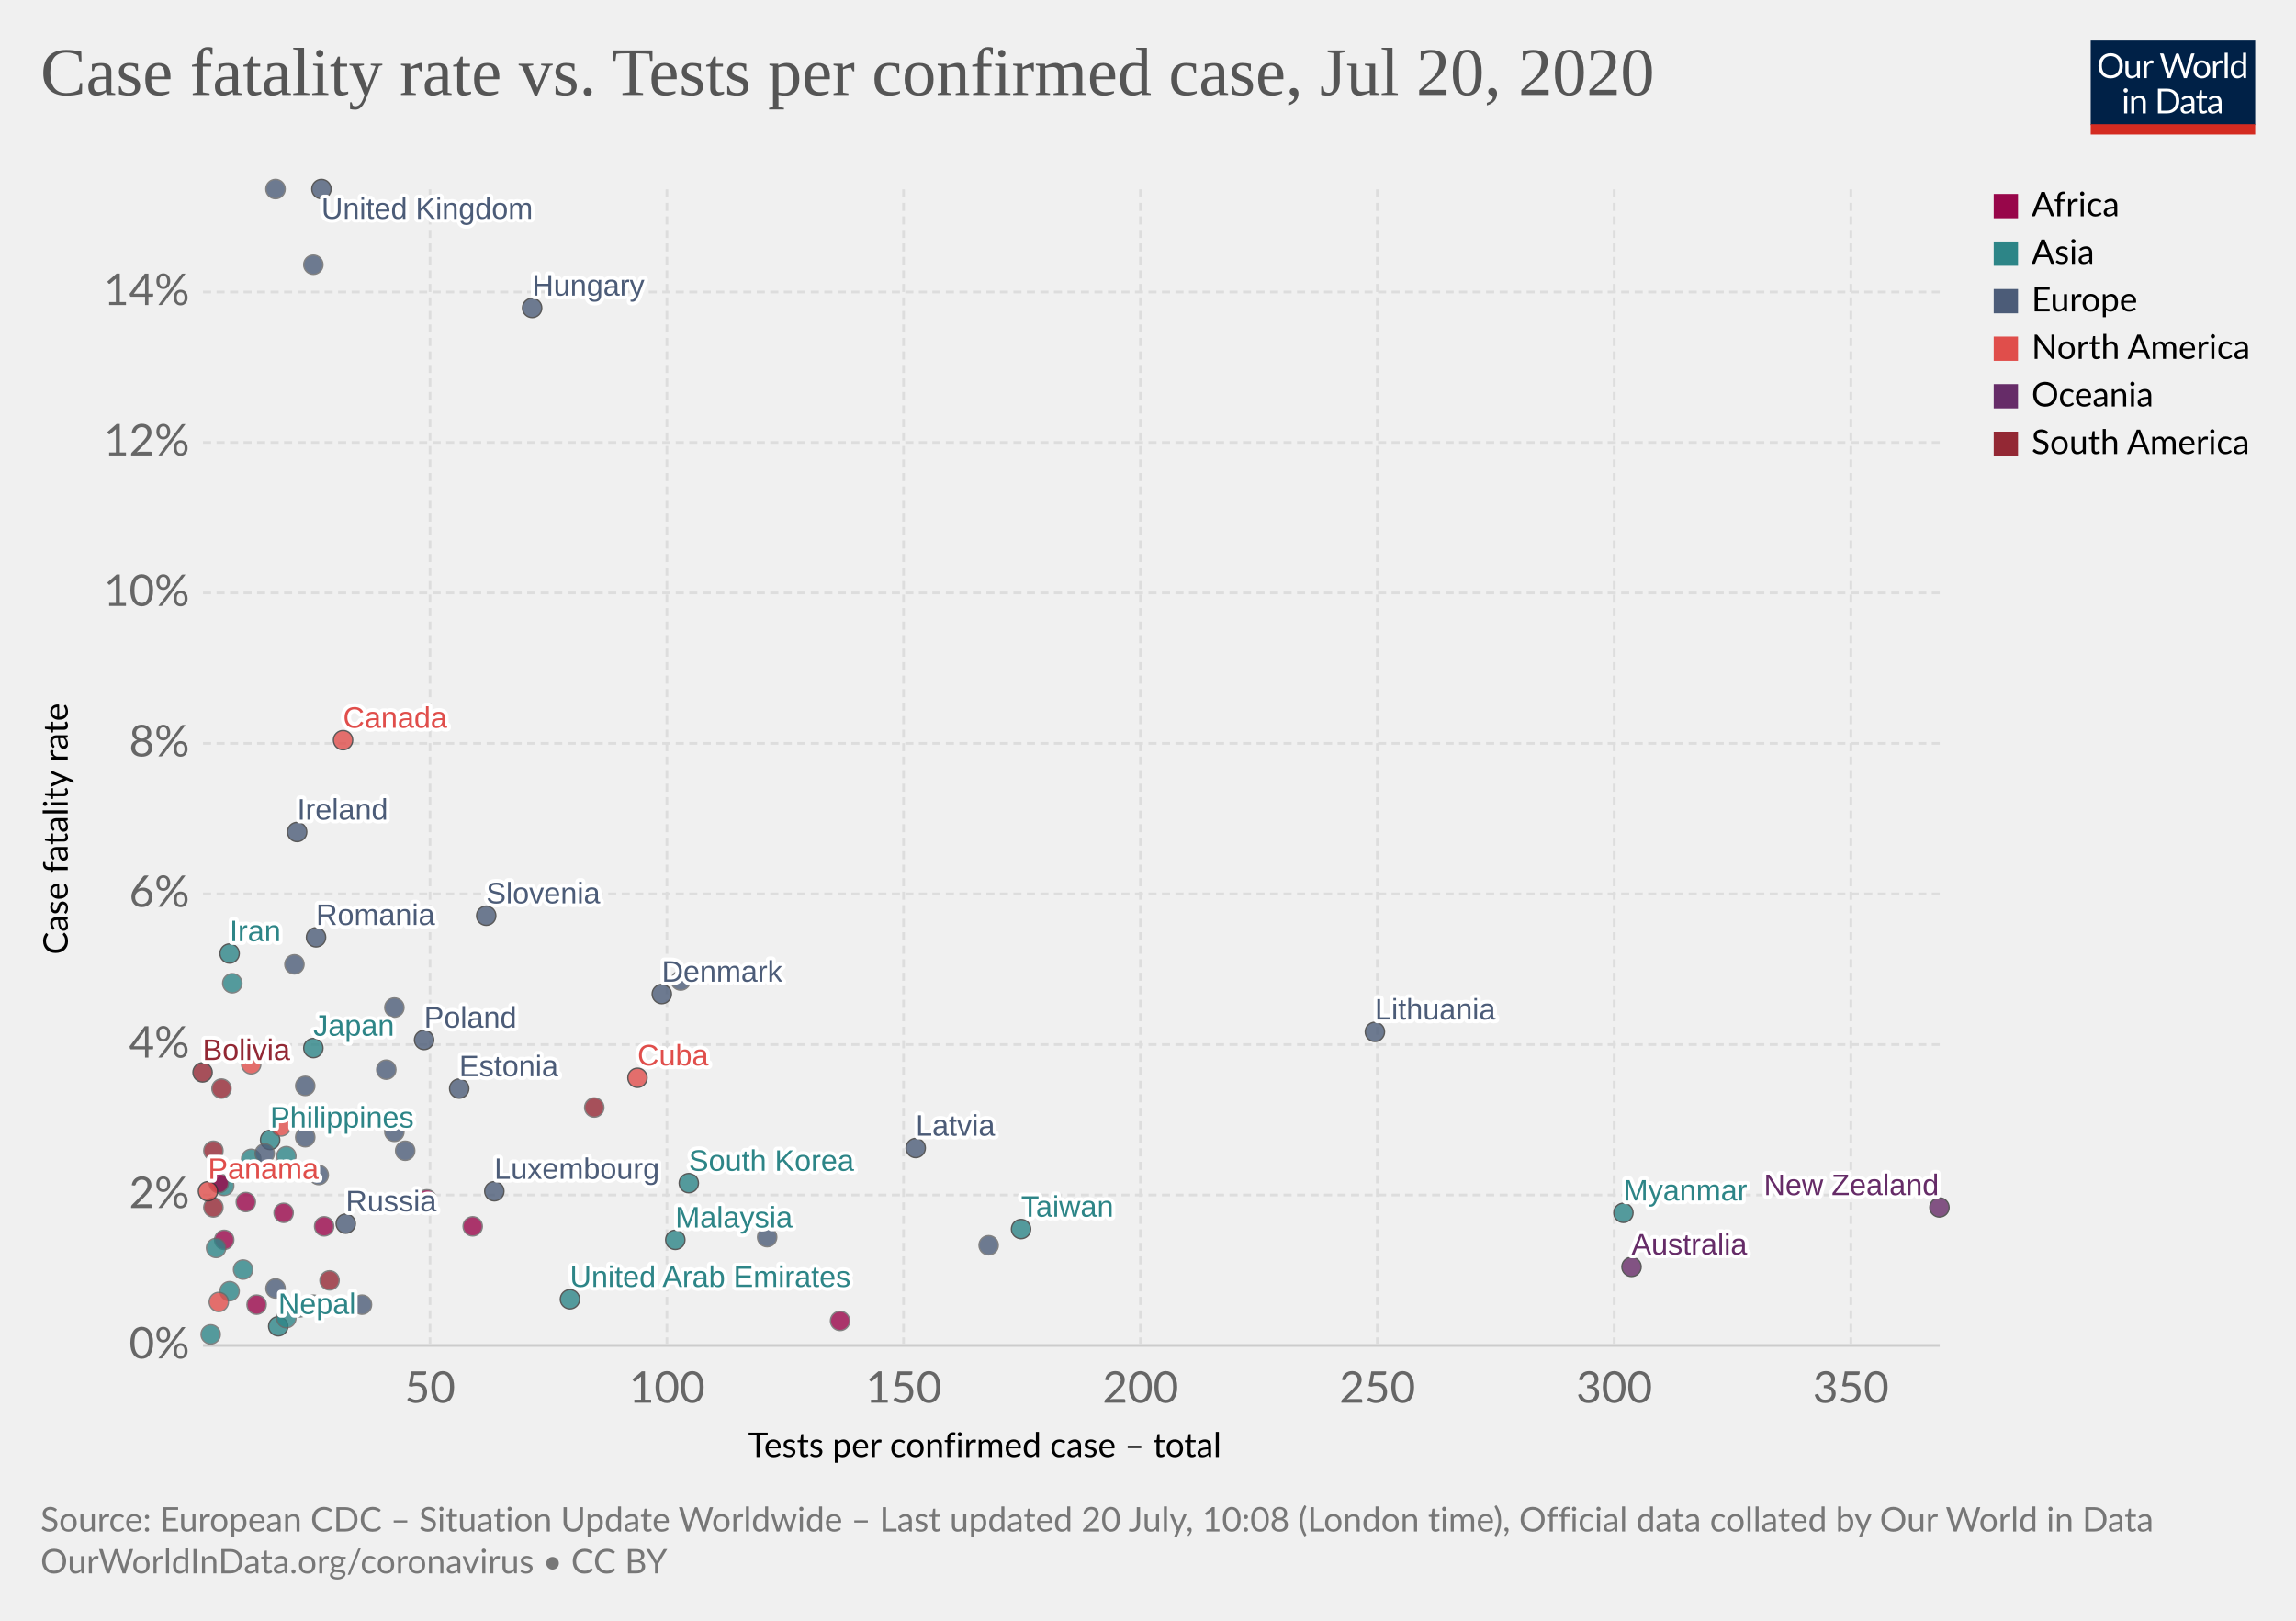
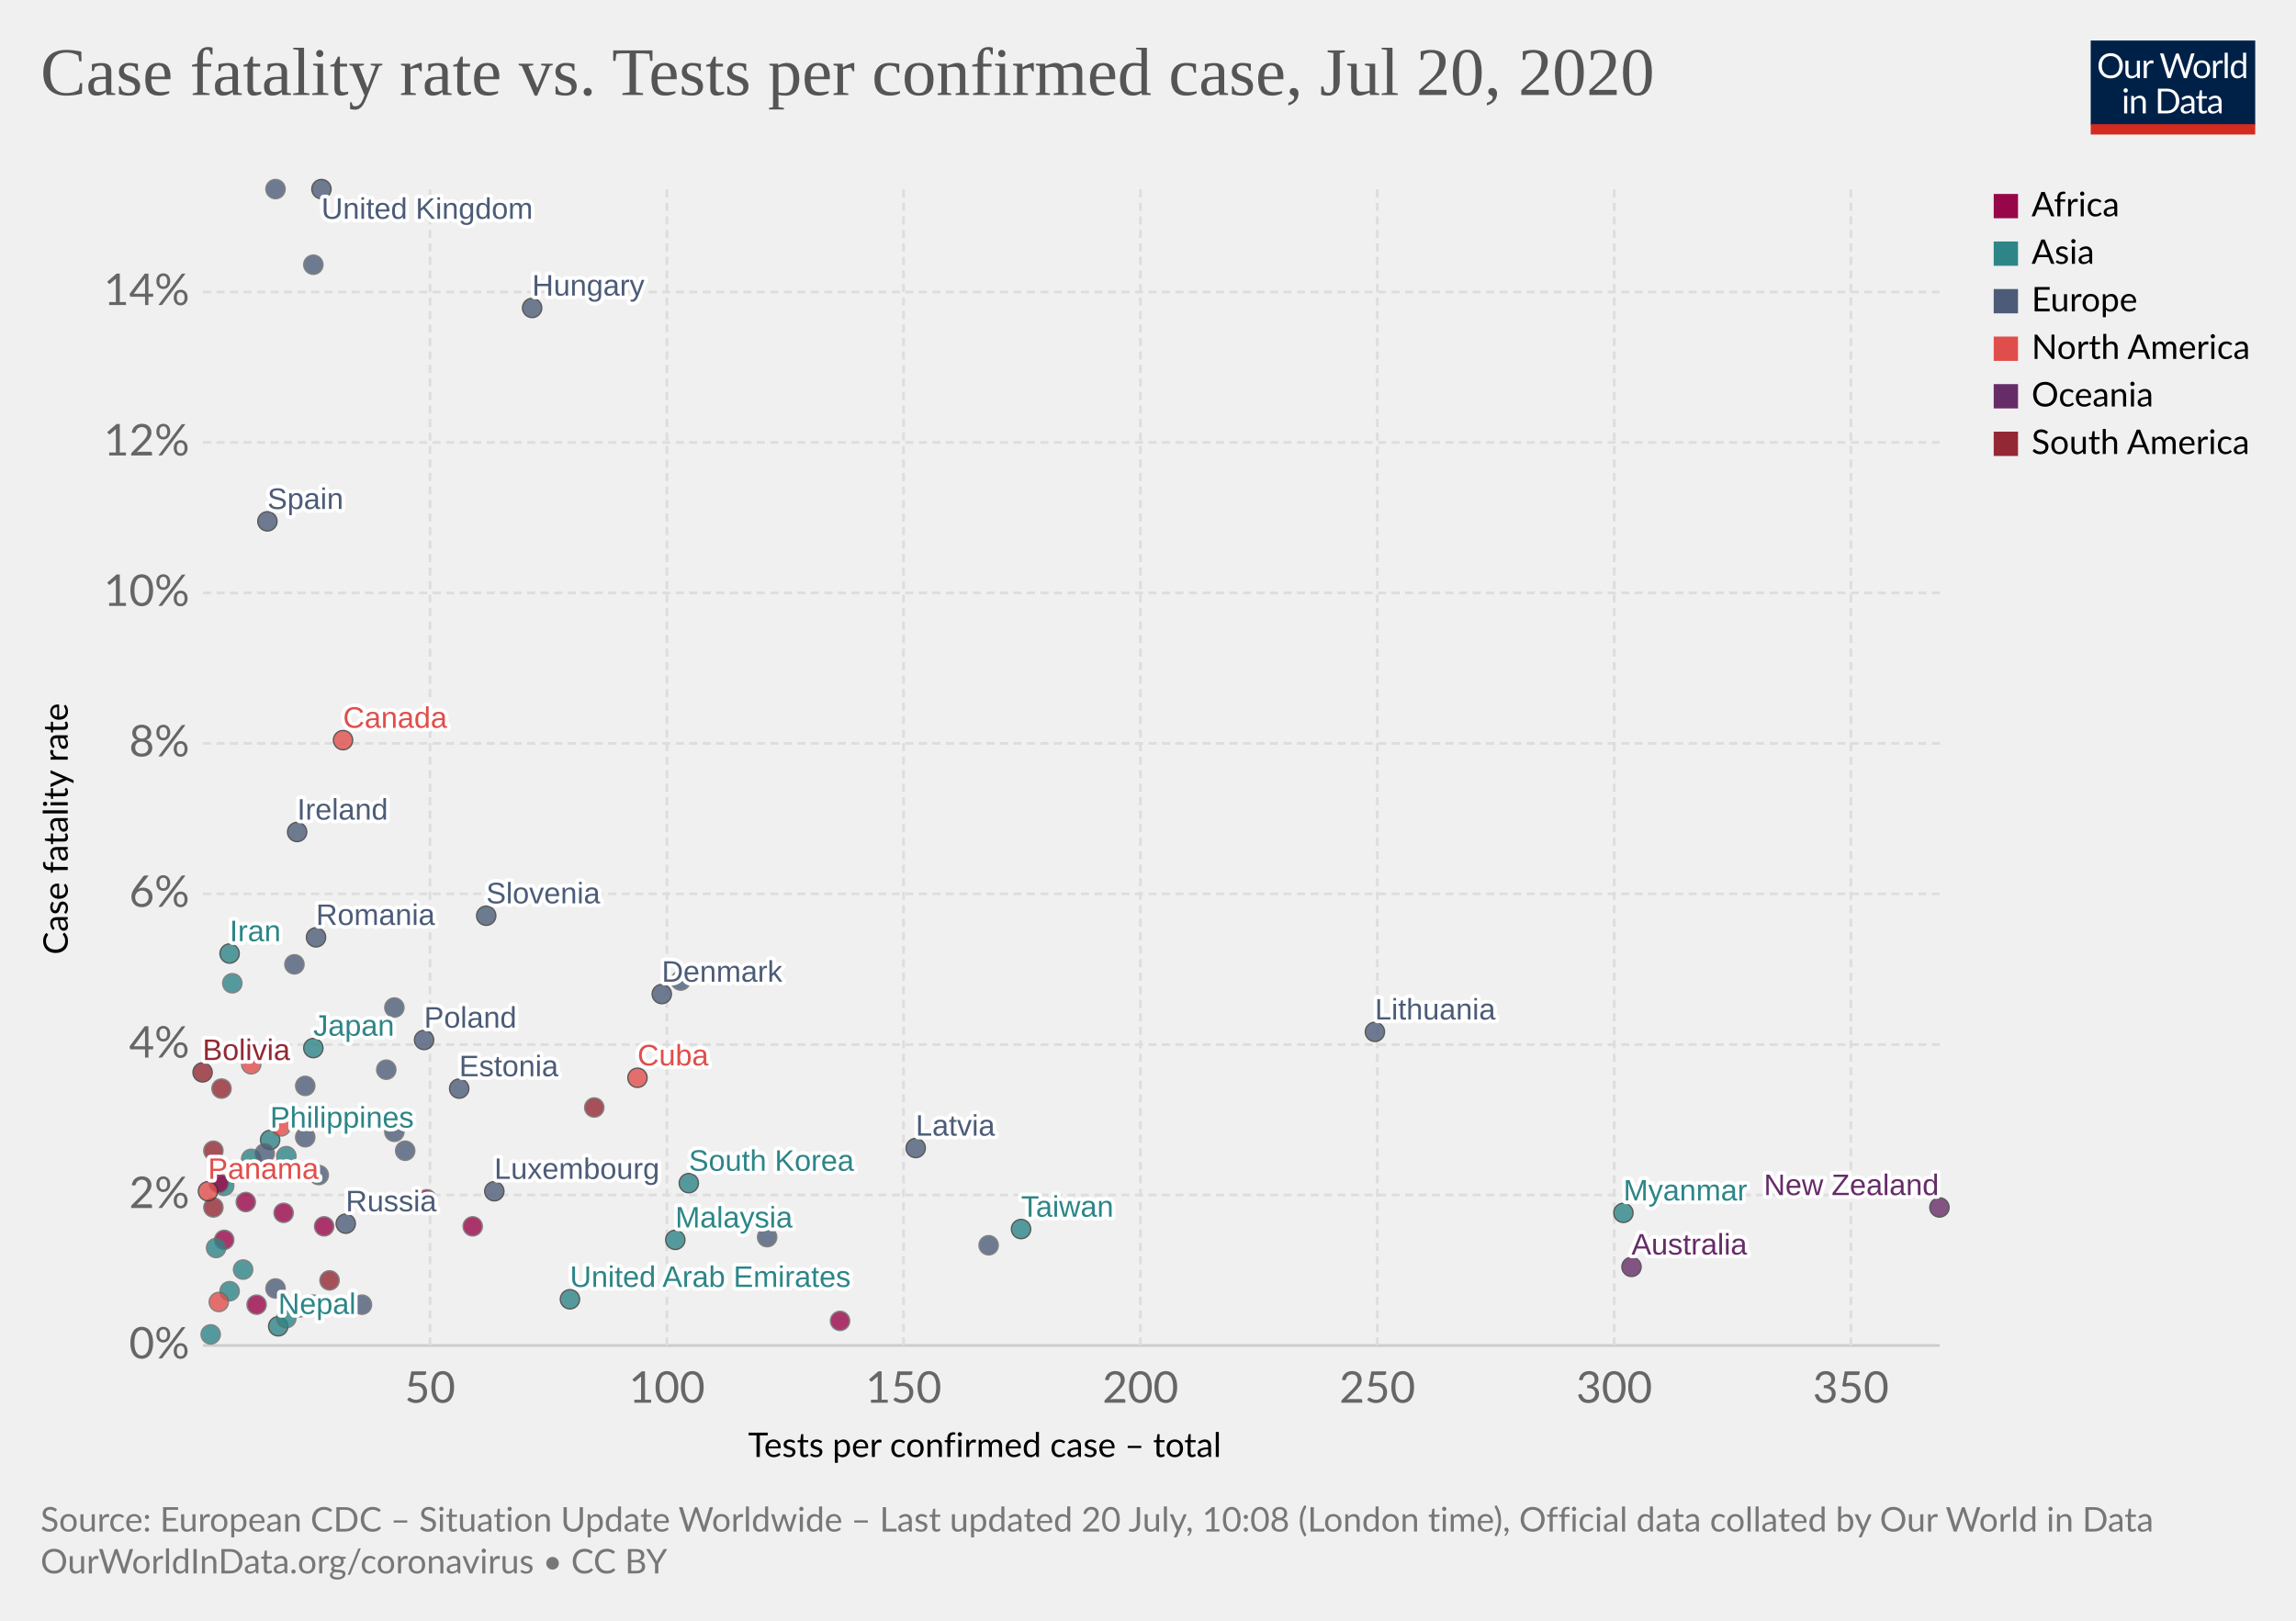
<svg xmlns="http://www.w3.org/2000/svg" version="1.1" style="background-color:#fff;-webkit-font-smoothing:antialiased" width="850" height="600" viewBox="0 0 850 600" font-family="Lato,'Helvetica Neue',Helvetica,Arial,sans-serif" font-size="18" text-rendering="optimizeLegibility">
  <g class="HeaderView">
    <g transform="matrix(.29 0 0 .29 774 15)">
      <svg width="210" height="120" viewBox="0 0 210 120" fill="none">
        <g clip-path="url(#clip0)">
          <path d="M0 0h210v107.89H0V0z" fill="#002147" />
          <path d="M40.98 32.25c0 2.36-.38 4.53-1.12 6.51a14.26 14.26 0 01-8.1 8.4c-1.9.78-4.02 1.17-6.34 1.17a16.6 16.6 0 01-6.33-1.17 14.31 14.31 0 01-8.08-8.4 18.29 18.29 0 01-1.12-6.51c0-2.36.38-4.53 1.12-6.5a14.32 14.32 0 018.07-8.44c1.92-.8 4.03-1.19 6.34-1.19 2.32 0 4.43.4 6.34 1.19 1.92.8 3.56 1.9 4.93 3.34a14.87 14.87 0 013.17 5.1 18.1 18.1 0 011.12 6.5zm-4.38 0c0-1.94-.26-3.68-.8-5.22a10.91 10.91 0 00-2.24-3.89 9.68 9.68 0 00-3.52-2.46 11.95 11.95 0 00-4.62-.86c-1.68 0-3.21.28-4.6.86a9.88 9.88 0 00-3.54 2.46 10.91 10.91 0 00-2.24 3.9c-.53 1.53-.8 3.27-.8 5.2 0 1.94.27 3.68.8 5.22a11.17 11.17 0 002.24 3.9 10.01 10.01 0 003.55 2.44c1.38.56 2.9.83 4.6.83 1.7 0 3.24-.27 4.61-.83a9.8 9.8 0 003.52-2.44 11.17 11.17 0 002.25-3.9c.53-1.54.8-3.28.8-5.21zm26.22-6.54V48H60.5c-.56 0-.9-.27-1.05-.81l-.31-2.4a12.45 12.45 0 01-3.26 2.6c-1.2.64-2.58.96-4.13.96-1.22 0-2.3-.2-3.24-.6a6.52 6.52 0 01-2.33-1.7 7.37 7.37 0 01-1.43-2.67c-.3-1.04-.46-2.2-.46-3.45V25.7h3.91v14.22c0 1.68.38 2.99 1.15 3.91.77.93 1.96 1.39 3.54 1.39 1.16 0 2.24-.27 3.23-.82a10.42 10.42 0 002.8-2.28V25.7h3.91zm8.61 4.47a9.94 9.94 0 012.6-3.56 5.64 5.64 0 013.76-1.3c.47 0 .92.05 1.34.15.44.1.83.27 1.17.49l-.3 2.92c-.09.37-.3.55-.66.55-.2 0-.5-.04-.9-.13a6.21 6.21 0 00-3.24.18c-.54.2-1.03.5-1.47.92-.42.4-.81.9-1.17 1.5-.33.58-.64 1.26-.92 2.02V48H67.7V25.71h2.25c.42 0 .72.08.88.25.16.16.27.44.33.83l.26 3.39zm61.16-13.7L122.75 48h-3.82l-7.99-24.05a21.95 21.95 0 01-.42-1.58 38.36 38.36 0 01-.44 1.58L102.05 48h-3.83L88.4 16.47h3.54c.38 0 .7.1.95.29.26.2.43.43.5.73l6.52 21.9c.1.4.2.83.28 1.28.1.46.2.94.29 1.46l.3-1.46c.12-.47.25-.9.38-1.27l7.41-21.91c.1-.25.26-.48.51-.69.27-.22.58-.33.95-.33h1.23c.38 0 .69.1.92.29.24.2.41.43.53.73l7.4 21.9a28.4 28.4 0 01.68 2.62 29.52 29.52 0 01.52-2.61l6.54-21.91c.07-.27.23-.5.48-.7.27-.21.58-.32.95-.32h3.32zm9.35 8.88c1.63 0 3.1.27 4.4.82a9.43 9.43 0 015.46 5.94c.5 1.4.74 2.98.74 4.73 0 1.76-.25 3.34-.74 4.75a9.43 9.43 0 01-5.46 5.92c-1.3.52-2.77.79-4.4.79-1.64 0-3.12-.27-4.44-.8a9.42 9.42 0 01-3.35-2.3c-.92-1-1.63-2.2-2.13-3.61-.49-1.41-.73-3-.73-4.75s.24-3.33.73-4.73c.5-1.43 1.2-2.64 2.13-3.63a9.4 9.4 0 013.35-2.31c1.32-.55 2.8-.82 4.44-.82zm0 19.89c2.2 0 3.84-.73 4.93-2.2 1.08-1.48 1.63-3.54 1.63-6.18 0-2.66-.55-4.72-1.63-6.2-1.09-1.49-2.73-2.23-4.93-2.23-1.12 0-2.09.2-2.93.57a5.7 5.7 0 00-2.06 1.65 7.5 7.5 0 00-1.24 2.67c-.26 1.04-.4 2.22-.4 3.54 0 2.64.55 4.7 1.64 6.18 1.1 1.47 2.76 2.2 4.99 2.2zm17.97-15.07a9.94 9.94 0 012.6-3.56 5.64 5.64 0 013.76-1.3c.47 0 .91.05 1.34.15.44.1.83.27 1.16.49l-.28 2.92c-.09.37-.31.55-.66.55-.2 0-.5-.04-.9-.13a6.2 6.2 0 00-3.24.18c-.54.2-1.03.5-1.47.92-.43.4-.82.9-1.17 1.5a13.1 13.1 0 00-.92 2.02V48h-3.94V25.71h2.24c.43 0 .72.08.88.25.17.16.28.44.33.83l.27 3.39zm15.04-14.59V48h-3.92V15.6h3.92zm19.55 15.43a6.22 6.22 0 00-2.38-2.05 6.7 6.7 0 00-2.86-.6c-2.07 0-3.66.75-4.77 2.23-1.12 1.48-1.68 3.6-1.68 6.33 0 1.46.13 2.7.38 3.74a7.29 7.29 0 001.1 2.56 4.35 4.35 0 001.78 1.45c.7.3 1.5.46 2.4.46 1.29 0 2.41-.3 3.36-.88a9.6 9.6 0 002.67-2.49V31.02zm3.91-15.43V48h-2.33c-.56 0-.9-.27-1.06-.81l-.35-2.71a12.13 12.13 0 01-3.25 2.77 8.28 8.28 0 01-4.23 1.06 7.31 7.31 0 01-6.14-2.9c-.73-.96-1.3-2.15-1.69-3.57a18.35 18.35 0 01.07-9.48 11.29 11.29 0 011.89-3.7 8.7 8.7 0 017.06-3.34 7.96 7.96 0 016.12 2.62V15.59h3.91zM46.61 70.71V93H42.7V70.71h3.91zm.84-7c0 .39-.08.75-.24 1.09a2.81 2.81 0 01-1.52 1.47 2.67 2.67 0 01-2.16 0 2.9 2.9 0 01-1.45-1.47 2.67 2.67 0 010-2.16c.15-.35.35-.65.6-.9.25-.27.53-.47.85-.62a2.67 2.67 0 012.16 0c.35.15.65.35.9.62.27.25.47.55.62.9.16.34.24.7.24 1.08zm7.97 10.24c.49-.54 1-1.04 1.54-1.48a9.85 9.85 0 013.66-1.84 8.96 8.96 0 015.43.35c.94.4 1.72.97 2.33 1.71a7.36 7.36 0 011.43 2.67c.32 1.04.49 2.19.49 3.45V93h-3.94V78.81c0-1.69-.4-3-1.17-3.92-.76-.93-1.93-1.4-3.5-1.4a6.6 6.6 0 00-3.25.83c-1 .56-1.92 1.31-2.77 2.27V93h-3.94V70.71h2.35c.56 0 .9.28 1.04.82l.3 2.42zm57.7 3.3c0 2.36-.37 4.5-1.11 6.44a14.3 14.3 0 01-3.17 4.98 14.1 14.1 0 01-4.93 3.2c-1.9.76-4.02 1.13-6.33 1.13H85.8V61.47h11.77c2.31 0 4.42.39 6.33 1.15a13.8 13.8 0 018.1 8.18 17.75 17.75 0 011.12 6.45zm-4.37 0c0-1.94-.26-3.67-.8-5.2a10.94 10.94 0 00-2.23-3.87 9.57 9.57 0 00-3.53-2.42 12.23 12.23 0 00-4.61-.83h-7.5v24.62h7.5c1.7 0 3.24-.28 4.61-.84a9.7 9.7 0 003.53-2.4 10.94 10.94 0 002.24-3.87c.53-1.53.8-3.26.8-5.2zm19.8 5.72c-1.8.06-3.34.2-4.62.44-1.26.22-2.3.51-3.1.88-.8.36-1.37.8-1.74 1.3-.35.5-.53 1.05-.53 1.67 0 .58.1 1.1.3 1.52a3 3 0 00.76 1.05c.34.27.73.46 1.17.6.45.11.94.17 1.45.17a7.28 7.28 0 003.5-.81 11.95 11.95 0 002.82-2.2v-4.62zm-12.65-9.11a12.73 12.73 0 013.98-2.66c1.43-.59 3-.88 4.73-.88 1.25 0 2.36.2 3.33.61a6.81 6.81 0 013.94 4.38c.33 1.04.5 2.19.5 3.43V93h-1.74a1.8 1.8 0 01-.88-.18c-.2-.13-.36-.38-.48-.74l-.44-2.12c-.59.55-1.16 1.03-1.72 1.46a9.48 9.48 0 01-3.74 1.7c-.69.15-1.46.23-2.3.23-.87 0-1.69-.12-2.45-.35a5.34 5.34 0 01-3.34-2.93 6.64 6.64 0 01-.49-2.64c0-.88.25-1.72.73-2.53a6.33 6.33 0 012.35-2.17c1.09-.63 2.5-1.15 4.25-1.54 1.75-.41 3.89-.65 6.42-.7v-1.75c0-1.73-.37-3.03-1.12-3.91-.75-.9-1.84-1.34-3.28-1.34-.97 0-1.78.12-2.44.37-.64.23-1.2.5-1.7.81l-1.23.82c-.33.23-.67.35-1 .35-.27 0-.5-.07-.69-.2a2.1 2.1 0 01-.48-.53l-.7-1.25zm27.67 19.5c-1.76 0-3.12-.5-4.07-1.48-.94-.98-1.41-2.4-1.41-4.25V74h-2.68a.9.9 0 01-.6-.2c-.16-.14-.24-.36-.24-.66v-1.56l3.65-.46.9-6.89a.9.9 0 01.29-.52.88.88 0 01.62-.22H142v7.67h6.44V74H142v13.38c0 .94.22 1.63.68 2.09.45.45 1.04.68 1.76.68a3.21 3.21 0 001.85-.53l.55-.35c.16-.12.3-.18.41-.18.2 0 .4.13.55.38l1.15 1.87a7.45 7.45 0 01-2.44 1.5c-.96.35-1.94.52-2.95.52zm19.68-10.4c-1.8.07-3.34.21-4.62.45-1.26.22-2.3.51-3.1.88-.8.36-1.37.8-1.74 1.3-.35.5-.53 1.05-.53 1.67 0 .58.1 1.1.3 1.52.18.42.44.77.76 1.05.34.27.73.46 1.17.6.45.11.94.17 1.45.17a7.3 7.3 0 003.5-.81 12.04 12.04 0 002.82-2.2v-4.62zm-12.65-9.1a12.72 12.72 0 013.99-2.66c1.42-.59 3-.88 4.72-.88 1.25 0 2.36.2 3.33.61a6.81 6.81 0 013.94 4.38c.33 1.04.5 2.19.5 3.43V93h-1.74a1.8 1.8 0 01-.88-.18c-.2-.13-.36-.38-.48-.74l-.44-2.12c-.59.55-1.16 1.03-1.72 1.46a9.48 9.48 0 01-3.74 1.7c-.69.15-1.46.23-2.3.23-.87 0-1.69-.12-2.45-.35a5.33 5.33 0 01-3.34-2.93 6.62 6.62 0 01-.49-2.64c0-.88.25-1.72.73-2.53a6.33 6.33 0 012.35-2.17c1.09-.63 2.5-1.15 4.25-1.54a31.2 31.2 0 016.42-.7v-1.75c0-1.73-.37-3.03-1.12-3.91-.75-.9-1.84-1.34-3.28-1.34-.97 0-1.78.12-2.44.37-.64.23-1.2.5-1.7.81-.46.3-.87.57-1.22.82-.34.23-.68.35-1.02.35-.26 0-.49-.07-.68-.2a1.88 1.88 0 01-.48-.53l-.7-1.25z" fill="#fff" />
          <path fill="#D42B21" d="M0 106.79h210V120H0z" />
        </g>
        <defs>
          <clipPath id="clip0">
            <path fill="#fff" d="M0 0h210v120H0z" />
          </clipPath>
        </defs>
      </svg>
    </g>
    <a href="https://ourworldindata.org/grapher/case-fatality-rate-vs-tests-per-confirmed-case" target="_blank" font-family="&quot;Playfair Display&quot;,Georgia,&quot;Times New Roman&quot;,serif">
      <text font-size="25.2" x="15" y="35.2" fill="#555">
        <tspan x="15" y="35.16">Case fatality rate vs. Tests per confirmed case, Jul 20, 2020</tspan>
      </text>
    </a>
  </g>
  <g class="ScatterPlot">
    <g class="AxisBoxView">
      <g class="HorizontalAxis">
        <text font-size="12.6" x="277" y="539.4">
          <tspan x="276.96" y="539.38">Tests per confirmed case – total</tspan>
        </text>
        <text x="159.2" y="519.3" fill="#666" text-anchor="middle" font-size="16.2">50</text>
        <text x="246.9" y="519.3" fill="#666" text-anchor="middle" font-size="16.2">100</text>
        <text x="334.5" y="519.3" fill="#666" text-anchor="middle" font-size="16.2">150</text>
        <text x="422.2" y="519.3" fill="#666" text-anchor="middle" font-size="16.2">200</text>
        <text x="509.9" y="519.3" fill="#666" text-anchor="middle" font-size="16.2">250</text>
        <text x="597.6" y="519.3" fill="#666" text-anchor="middle" font-size="16.2">300</text>
        <text x="685.2" y="519.3" fill="#666" text-anchor="middle" font-size="16.2">350</text>
      </g>
      <g class="VerticalAxis">
        <text font-size="12.6" x="-353.4" y="25.1" transform="rotate(-90)">
          <tspan x="-353.39" y="25.08">Case fatality rate</tspan>
        </text>
        <text x="70.16" y="498.1" fill="#666" dominant-baseline="middle" text-anchor="end" font-size="16.2">0%</text>
        <text x="70.16" y="442.4" fill="#666" dominant-baseline="middle" text-anchor="end" font-size="16.2">2%</text>
        <text x="70.16" y="386.7" fill="#666" dominant-baseline="middle" text-anchor="end" font-size="16.2">4%</text>
        <text x="70.16" y="330.9" fill="#666" dominant-baseline="middle" text-anchor="end" font-size="16.2">6%</text>
        <text x="70.16" y="275.2" fill="#666" dominant-baseline="middle" text-anchor="end" font-size="16.2">8%</text>
        <text x="70.16" y="219.5" fill="#666" dominant-baseline="middle" text-anchor="end" font-size="16.2">10%</text>
        <text x="70.16" y="163.8" fill="#666" dominant-baseline="middle" text-anchor="end" font-size="16.2">12%</text>
        <text x="70.16" y="108.1" fill="#666" dominant-baseline="middle" text-anchor="end" font-size="16.2">14%</text>
      </g>
      <g class="AxisGridLines horizontalLines">
        <path stroke="#ccc" d="M75.16 498.1h642.93" />
        <path stroke="#ddd" stroke-dasharray="3,2" d="M75.16 442.4h642.93M75.16 386.7h642.93M75.16 330.9h642.93M75.16 275.2h642.93M75.16 219.5h642.93M75.16 163.8h642.93M75.16 108.1h642.93" />
      </g>
      <g class="AxisGridLines verticalLines" stroke="#ddd" stroke-dasharray="3,2">
        <path d="M159.2 498.1V70M246.9 498.1V70M334.5 498.1V70M422.2 498.1V70M509.9 498.1V70M597.6 498.1V70M685.2 498.1V70" />
      </g>
    </g>
    <g class="PointsWithLabels clickable" clip-path="url(#a)" font-family="Arial, sans-serif">
      <path fill="rgba(255,255,255,0)" d="M75.16 70h642.93v428.1H75.16z" />
      <defs>
        <clipPath id="a">
          <path d="M65.16 60h662.93v448.1H65.16z" />
        </clipPath>
      </defs>
      <g class="key-Japan_0">
        <circle cx="116" cy="388" r="3.57" fill="#2D8587" opacity=".8" stroke="#333" stroke-width=".5" />
      </g>
      <g class="key-South-Korea_0">
        <circle cx="255" cy="438" r="3.57" fill="#2D8587" opacity=".8" stroke="#333" stroke-width=".5" />
      </g>
      <g class="key-Taiwan_0">
        <circle cx="378" cy="455" r="3.57" fill="#2D8587" opacity=".8" stroke="#333" stroke-width=".5" />
      </g>
      <g class="key-United-States_0">
        <circle cx="93" cy="394" r="3.57" fill="#E04E4B" opacity=".8" stroke="#666" stroke-width=".5" />
      </g>
      <g class="key-Australia_0">
        <circle cx="604" cy="469" r="3.57" fill="#662C68" opacity=".8" stroke="#333" stroke-width=".5" />
      </g>
      <g class="key-Malaysia_0">
        <circle cx="250" cy="459" r="3.57" fill="#2D8587" opacity=".8" stroke="#333" stroke-width=".5" />
      </g>
      <g class="key-Nepal_0">
        <circle cx="103" cy="491" r="3.57" fill="#2D8587" opacity=".8" stroke="#333" stroke-width=".5" />
      </g>
      <g class="key-Canada_0">
        <circle cx="127" cy="274" r="3.57" fill="#E04E4B" opacity=".8" stroke="#333" stroke-width=".5" />
      </g>
      <g class="key-United-Arab-Emirates_0">
        <circle cx="211" cy="481" r="3.57" fill="#2D8587" opacity=".8" stroke="#333" stroke-width=".5" />
      </g>
      <g class="key-Finland_0">
        <circle cx="146" cy="373" r="3.57" fill="#4C5C78" opacity=".8" stroke="#666" stroke-width=".5" />
      </g>
      <g class="key-Philippines_0">
        <circle cx="100" cy="422" r="3.57" fill="#2D8587" opacity=".8" stroke="#333" stroke-width=".5" />
      </g>
      <g class="key-India_0">
        <circle cx="93" cy="429" r="3.57" fill="#2D8587" opacity=".8" stroke="#666" stroke-width=".5" />
      </g>
      <g class="key-United-Kingdom_0">
        <circle cx="119" cy="70" r="3.57" fill="#4C5C78" opacity=".8" stroke="#333" stroke-width=".5" />
      </g>
      <g class="key-Italy_0">
        <circle cx="116" cy="98" r="3.57" fill="#4C5C78" opacity=".8" stroke="#666" stroke-width=".5" />
      </g>
      <g class="key-Russia_0">
        <circle cx="128" cy="453" r="3.57" fill="#4C5C78" opacity=".8" stroke="#333" stroke-width=".5" />
+       </g>
+       <g class="key-Spain_0">
+         <circle cx="99" cy="193" r="3.57" fill="#4C5C78" opacity=".8" stroke="#333" stroke-width=".5" />
      </g>
      <g class="key-Belgium_0">
        <circle cx="102" cy="70" r="3.57" fill="#4C5C78" opacity=".8" stroke="#666" stroke-width=".5" />
      </g>
      <g class="key-Iran_0">
        <circle cx="85" cy="353" r="3.57" fill="#2D8587" opacity=".8" stroke="#333" stroke-width=".5" />
      </g>
      <g class="key-Bahrain_0">
        <circle cx="106" cy="488" r="3.57" fill="#2D8587" opacity=".8" stroke="#666" stroke-width=".5" />
      </g>
      <g class="key-Kuwait_0">
        <circle cx="85" cy="478" r="3.57" fill="#2D8587" opacity=".8" stroke="#666" stroke-width=".5" />
      </g>
      <g class="key-Croatia_0">
        <circle cx="113" cy="421" r="3.57" fill="#4C5C78" opacity=".8" stroke="#666" stroke-width=".5" />
      </g>
      <g class="key-Switzerland_0">
        <circle cx="109" cy="357" r="3.57" fill="#4C5C78" opacity=".8" stroke="#666" stroke-width=".5" />
      </g>
      <g class="key-Austria_0">
        <circle cx="143" cy="396" r="3.57" fill="#4C5C78" opacity=".8" stroke="#666" stroke-width=".5" />
      </g>
      <g class="key-Denmark_0">
        <circle cx="245" cy="368" r="3.57" fill="#4C5C78" opacity=".8" stroke="#333" stroke-width=".5" />
      </g>
      <g class="key-Greece_0">
        <circle cx="252" cy="363" r="3.57" fill="#4C5C78" opacity=".8" stroke="#666" stroke-width=".5" />
      </g>
      <g class="key-Norway_0">
        <circle cx="146" cy="419" r="3.57" fill="#4C5C78" opacity=".8" stroke="#666" stroke-width=".5" />
      </g>
      <g class="key-Pakistan_0">
        <circle cx="83" cy="439" r="3.57" fill="#2D8587" opacity=".8" stroke="#666" stroke-width=".5" />
      </g>
      <g class="key-Romania_0">
        <circle cx="117" cy="347" r="3.57" fill="#4C5C78" opacity=".8" stroke="#333" stroke-width=".5" />
      </g>
      <g class="key-New-Zealand_0">
        <circle cx="718" cy="447" r="3.57" fill="#662C68" opacity=".8" stroke="#333" stroke-width=".5" />
      </g>
      <g class="key-Nigeria_0">
        <circle cx="81" cy="438" r="3.57" fill="#98064A" opacity=".8" stroke="#666" stroke-width=".5" />
      </g>
      <g class="key-Lithuania_0">
        <circle cx="509" cy="382" r="3.57" fill="#4C5C78" opacity=".8" stroke="#333" stroke-width=".5" />
      </g>
      <g class="key-Belarus_0">
        <circle cx="102" cy="477" r="3.57" fill="#4C5C78" opacity=".8" stroke="#666" stroke-width=".5" />
      </g>
      <g class="key-Estonia_0">
        <circle cx="170" cy="403" r="3.57" fill="#4C5C78" opacity=".8" stroke="#333" stroke-width=".5" />
      </g>
      <g class="key-Iceland_0">
        <circle cx="134" cy="483" r="3.57" fill="#4C5C78" opacity=".8" stroke="#666" stroke-width=".5" />
      </g>
      <g class="key-Qatar_0">
        <circle cx="78" cy="494" r="3.57" fill="#2D8587" opacity=".8" stroke="#666" stroke-width=".5" />
      </g>
      <g class="key-Ireland_0">
        <circle cx="110" cy="308" r="3.57" fill="#4C5C78" opacity=".8" stroke="#333" stroke-width=".5" />
      </g>
      <g class="key-Luxembourg_0">
        <circle cx="183" cy="441" r="3.57" fill="#4C5C78" opacity=".8" stroke="#333" stroke-width=".5" />
      </g>
      <g class="key-Indonesia_0">
        <circle cx="86" cy="364" r="3.57" fill="#2D8587" opacity=".8" stroke="#666" stroke-width=".5" />
      </g>
      <g class="key-Czech-Republic_0">
        <circle cx="150" cy="426" r="3.57" fill="#4C5C78" opacity=".8" stroke="#666" stroke-width=".5" />
      </g>
      <g class="key-Latvia_0">
        <circle cx="339" cy="425" r="3.57" fill="#4C5C78" opacity=".8" stroke="#333" stroke-width=".5" />
      </g>
      <g class="key-Morocco_0">
        <circle cx="175" cy="454" r="3.57" fill="#98064A" opacity=".8" stroke="#666" stroke-width=".5" />
      </g>
      <g class="key-Saudi-Arabia_0">
        <circle cx="90" cy="470" r="3.57" fill="#2D8587" opacity=".8" stroke="#666" stroke-width=".5" />
      </g>
      <g class="key-Senegal_0">
        <circle cx="91" cy="445" r="3.57" fill="#98064A" opacity=".8" stroke="#666" stroke-width=".5" />
      </g>
      <g class="key-Poland_0">
        <circle cx="157" cy="385" r="3.57" fill="#4C5C78" opacity=".8" stroke="#333" stroke-width=".5" />
      </g>
      <g class="key-Argentina_0">
        <circle cx="79" cy="447" r="3.57" fill="#932834" opacity=".8" stroke="#666" stroke-width=".5" />
      </g>
      <g class="key-Chile_0">
        <circle cx="79" cy="426" r="3.57" fill="#932834" opacity=".8" stroke="#666" stroke-width=".5" />
      </g>
      <g class="key-Ukraine_0">
        <circle cx="98" cy="427" r="3.57" fill="#4C5C78" opacity=".8" stroke="#666" stroke-width=".5" />
      </g>
      <g class="key-Hungary_0">
        <circle cx="197" cy="114" r="3.57" fill="#4C5C78" opacity=".8" stroke="#333" stroke-width=".5" />
      </g>
      <g class="key-Slovenia_0">
        <circle cx="180" cy="339" r="3.57" fill="#4C5C78" opacity=".8" stroke="#333" stroke-width=".5" />
      </g>
      <g class="key-South-Africa_0">
        <circle cx="83" cy="459" r="3.57" fill="#98064A" opacity=".8" stroke="#666" stroke-width=".5" />
      </g>
      <g class="key-Malta_0">
        <circle cx="366" cy="461" r="3.57" fill="#4C5C78" opacity=".8" stroke="#666" stroke-width=".5" />
      </g>
      <g class="key-Costa-Rica_0">
        <circle cx="81" cy="482" r="3.57" fill="#E04E4B" opacity=".8" stroke="#666" stroke-width=".5" />
      </g>
      <g class="key-Togo_0">
        <circle cx="158" cy="444" r="3.57" fill="#98064A" opacity=".8" stroke="#666" stroke-width=".5" />
      </g>
      <g class="key-Serbia_0">
        <circle cx="118" cy="435" r="3.57" fill="#4C5C78" opacity=".8" stroke="#666" stroke-width=".5" />
      </g>
      <g class="key-Slovakia_0">
        <circle cx="284" cy="458" r="3.57" fill="#4C5C78" opacity=".8" stroke="#666" stroke-width=".5" />
      </g>
      <g class="key-Colombia_0">
        <circle cx="82" cy="403" r="3.57" fill="#932834" opacity=".8" stroke="#666" stroke-width=".5" />
      </g>
      <g class="key-Bulgaria_0">
        <circle cx="113" cy="402" r="3.57" fill="#4C5C78" opacity=".8" stroke="#666" stroke-width=".5" />
      </g>
      <g class="key-Maldives_0">
        <circle cx="111" cy="484" r="3.57" fill="#2D8587" opacity=".8" stroke="#666" stroke-width=".5" />
      </g>
      <g class="key-Paraguay_0">
        <circle cx="122" cy="474" r="3.57" fill="#932834" opacity=".8" stroke="#666" stroke-width=".5" />
      </g>
      <g class="key-Bangladesh_0">
        <circle cx="80" cy="462" r="3.57" fill="#2D8587" opacity=".8" stroke="#666" stroke-width=".5" />
      </g>
      <g class="key-Panama_0">
        <circle cx="77" cy="441" r="3.57" fill="#E04E4B" opacity=".8" stroke="#333" stroke-width=".5" />
      </g>
      <g class="key-Cuba_0">
        <circle cx="236" cy="399" r="3.57" fill="#E04E4B" opacity=".8" stroke="#333" stroke-width=".5" />
      </g>
      <g class="key-Turkey_0">
        <circle cx="106" cy="428" r="3.57" fill="#2D8587" opacity=".8" stroke="#666" stroke-width=".5" />
      </g>
      <g class="key-Bolivia_0">
        <circle cx="75" cy="397" r="3.57" fill="#932834" opacity=".8" stroke="#333" stroke-width=".5" />
      </g>
      <g class="key-Ghana_0">
        <circle cx="95" cy="483" r="3.57" fill="#98064A" opacity=".8" stroke="#666" stroke-width=".5" />
      </g>
      <g class="key-Kenya_0">
        <circle cx="105" cy="449" r="3.57" fill="#98064A" opacity=".8" stroke="#666" stroke-width=".5" />
      </g>
      <g class="key-Rwanda_0">
        <circle cx="311" cy="489" r="3.57" fill="#98064A" opacity=".8" stroke="#666" stroke-width=".5" />
      </g>
      <g class="key-Kazakhstan_0">
        <circle cx="116" cy="483" r="3.57" fill="#2D8587" opacity=".8" stroke="#666" stroke-width=".5" />
      </g>
      <g class="key-Uruguay_0">
        <circle cx="220" cy="410" r="3.57" fill="#932834" opacity=".8" stroke="#666" stroke-width=".5" />
      </g>
      <g class="key-El-Salvador_0">
        <circle cx="104" cy="417" r="3.57" fill="#E04E4B" opacity=".8" stroke="#666" stroke-width=".5" />
      </g>
      <g class="key-Zimbabwe_0">
        <circle cx="120" cy="454" r="3.57" fill="#98064A" opacity=".8" stroke="#666" stroke-width=".5" />
      </g>
      <g class="key-Myanmar_0">
        <circle cx="601" cy="449" r="3.57" fill="#2D8587" opacity=".8" stroke="#333" stroke-width=".5" />
      </g>
      <g class="backgroundLabels" fill="#333" font-size="11" font-weight="400">
        <text x="116" y="383.43" fill="#fff" stroke="#fff" stroke-linecap="round" stroke-linejoin="round" stroke-width=".25em">Japan</text>
        <text x="116" y="383.43" fill="#2D8587">Japan</text>
        <text x="255" y="433.43" fill="#fff" stroke="#fff" stroke-linecap="round" stroke-linejoin="round" stroke-width=".25em">South Korea</text>
        <text x="255" y="433.43" fill="#2D8587">South Korea</text>
        <text x="378" y="450.43" fill="#fff" stroke="#fff" stroke-linecap="round" stroke-linejoin="round" stroke-width=".25em">Taiwan</text>
        <text x="378" y="450.43" fill="#2D8587">Taiwan</text>
        <text x="604" y="464.43" fill="#fff" stroke="#fff" stroke-linecap="round" stroke-linejoin="round" stroke-width=".25em">Australia</text>
        <text x="604" y="464.43" fill="#662C68">Australia</text>
        <text x="250" y="454.43" fill="#fff" stroke="#fff" stroke-linecap="round" stroke-linejoin="round" stroke-width=".25em">Malaysia</text>
        <text x="250" y="454.43" fill="#2D8587">Malaysia</text>
        <text x="103" y="486.43" fill="#fff" stroke="#fff" stroke-linecap="round" stroke-linejoin="round" stroke-width=".25em">Nepal</text>
        <text x="103" y="486.43" fill="#2D8587">Nepal</text>
        <text x="127" y="269.43" fill="#fff" stroke="#fff" stroke-linecap="round" stroke-linejoin="round" stroke-width=".25em">Canada</text>
        <text x="127" y="269.43" fill="#E04E4B">Canada</text>
        <text x="211" y="476.43" fill="#fff" stroke="#fff" stroke-linecap="round" stroke-linejoin="round" stroke-width=".25em">United Arab Emirates</text>
        <text x="211" y="476.43" fill="#2D8587">United Arab Emirates</text>
        <text x="100" y="417.43" fill="#fff" stroke="#fff" stroke-linecap="round" stroke-linejoin="round" stroke-width=".25em">Philippines</text>
        <text x="100" y="417.43" fill="#2D8587">Philippines</text>
        <text x="119" y="81" fill="#fff" stroke="#fff" stroke-linecap="round" stroke-linejoin="round" stroke-width=".25em">United Kingdom</text>
        <text x="119" y="81" fill="#4C5C78">United Kingdom</text>
        <text x="128" y="448.43" fill="#fff" stroke="#fff" stroke-linecap="round" stroke-linejoin="round" stroke-width=".25em">Russia</text>
        <text x="128" y="448.43" fill="#4C5C78">Russia</text>
+         <text x="99" y="188.43" fill="#fff" stroke="#fff" stroke-linecap="round" stroke-linejoin="round" stroke-width=".25em">Spain</text>
+         <text x="99" y="188.43" fill="#4C5C78">Spain</text>
        <text x="85" y="348.43" fill="#fff" stroke="#fff" stroke-linecap="round" stroke-linejoin="round" stroke-width=".25em">Iran</text>
        <text x="85" y="348.43" fill="#2D8587">Iran</text>
        <text x="245" y="363.43" fill="#fff" stroke="#fff" stroke-linecap="round" stroke-linejoin="round" stroke-width=".25em">Denmark</text>
        <text x="245" y="363.43" fill="#4C5C78">Denmark</text>
        <text x="117" y="342.43" fill="#fff" stroke="#fff" stroke-linecap="round" stroke-linejoin="round" stroke-width=".25em">Romania</text>
        <text x="117" y="342.43" fill="#4C5C78">Romania</text>
        <text x="652.99" y="442.43" fill="#fff" stroke="#fff" stroke-linecap="round" stroke-linejoin="round" stroke-width=".25em">New Zealand</text>
        <text x="652.99" y="442.43" fill="#662C68">New Zealand</text>
        <text x="509" y="377.43" fill="#fff" stroke="#fff" stroke-linecap="round" stroke-linejoin="round" stroke-width=".25em">Lithuania</text>
        <text x="509" y="377.43" fill="#4C5C78">Lithuania</text>
        <text x="170" y="398.43" fill="#fff" stroke="#fff" stroke-linecap="round" stroke-linejoin="round" stroke-width=".25em">Estonia</text>
        <text x="170" y="398.43" fill="#4C5C78">Estonia</text>
        <text x="110" y="303.43" fill="#fff" stroke="#fff" stroke-linecap="round" stroke-linejoin="round" stroke-width=".25em">Ireland</text>
        <text x="110" y="303.43" fill="#4C5C78">Ireland</text>
        <text x="183" y="436.43" fill="#fff" stroke="#fff" stroke-linecap="round" stroke-linejoin="round" stroke-width=".25em">Luxembourg</text>
        <text x="183" y="436.43" fill="#4C5C78">Luxembourg</text>
        <text x="339" y="420.43" fill="#fff" stroke="#fff" stroke-linecap="round" stroke-linejoin="round" stroke-width=".25em">Latvia</text>
        <text x="339" y="420.43" fill="#4C5C78">Latvia</text>
        <text x="157" y="380.43" fill="#fff" stroke="#fff" stroke-linecap="round" stroke-linejoin="round" stroke-width=".25em">Poland</text>
        <text x="157" y="380.43" fill="#4C5C78">Poland</text>
        <text x="197" y="109.43" fill="#fff" stroke="#fff" stroke-linecap="round" stroke-linejoin="round" stroke-width=".25em">Hungary</text>
        <text x="197" y="109.43" fill="#4C5C78">Hungary</text>
        <text x="180" y="334.43" fill="#fff" stroke="#fff" stroke-linecap="round" stroke-linejoin="round" stroke-width=".25em">Slovenia</text>
        <text x="180" y="334.43" fill="#4C5C78">Slovenia</text>
        <text x="77" y="436.43" fill="#fff" stroke="#fff" stroke-linecap="round" stroke-linejoin="round" stroke-width=".25em">Panama</text>
        <text x="77" y="436.43" fill="#E04E4B">Panama</text>
        <text x="236" y="394.43" fill="#fff" stroke="#fff" stroke-linecap="round" stroke-linejoin="round" stroke-width=".25em">Cuba</text>
        <text x="236" y="394.43" fill="#E04E4B">Cuba</text>
        <text x="75" y="392.43" fill="#fff" stroke="#fff" stroke-linecap="round" stroke-linejoin="round" stroke-width=".25em">Bolivia</text>
        <text x="75" y="392.43" fill="#932834">Bolivia</text>
        <text x="601" y="444.43" fill="#fff" stroke="#fff" stroke-linecap="round" stroke-linejoin="round" stroke-width=".25em">Myanmar</text>
        <text x="601" y="444.43" fill="#2D8587">Myanmar</text>
      </g>
    </g>
    <g class="ScatterColorLegend clickable" cursor="pointer">
      <g class="legendMark">
        <path fill="#98064A" d="M738.09 71.8h9v9h-9z" />
        <text font-size="12.6" x="752.1" y="80.1">
          <tspan x="752.09" y="80.08">Africa</tspan>
        </text>
      </g>
      <g class="legendMark">
        <path fill="#2D8587" d="M738.09 89.4h9v9h-9z" />
        <text font-size="12.6" x="752.1" y="97.7">
          <tspan x="752.09" y="97.68">Asia</tspan>
        </text>
      </g>
      <g class="legendMark">
        <path fill="#4C5C78" d="M738.09 107h9v9h-9z" />
        <text font-size="12.6" x="752.1" y="115.3">
          <tspan x="752.09" y="115.28">Europe</tspan>
        </text>
      </g>
      <g class="legendMark">
        <path fill="#E04E4B" d="M738.09 124.6h9v9h-9z" />
        <text font-size="12.6" x="752.1" y="132.9">
          <tspan x="752.09" y="132.88">North America</tspan>
        </text>
      </g>
      <g class="legendMark">
        <path fill="#662C68" d="M738.09 142.2h9v9h-9z" />
        <text font-size="12.6" x="752.1" y="150.5">
          <tspan x="752.09" y="150.48">Oceania</tspan>
        </text>
      </g>
      <g class="legendMark">
        <path fill="#932834" d="M738.09 159.8h9v9h-9z" />
        <text font-size="12.6" x="752.1" y="168.1">
          <tspan x="752.09" y="168.08">South America</tspan>
        </text>
      </g>
    </g>
  </g>
  <g class="SourcesFooter" fill="#777">
    <g class="clickable" fill="#777">
      <text font-size="12.6" x="15" y="567">
        <tspan x="15" y="566.98">Source: European CDC – Situation Update Worldwide – Last updated 20 July, 10:08 (London time), Official data collated by Our World in Data</tspan>
      </text>
    </g>
    <text font-size="12.6" x="15" y="582.5">
      <tspan x="15" y="582.48">
        <a target="_blank" href="https://ourworldindata.org/coronavirus" fill="#777">OurWorldInData.org/coronavirus</a> • <a class="cclogo" href="http://creativecommons.org/licenses/by/4.0/deed.en_US" target="_blank" fill="#777">CC BY</a>
      </tspan>
    </text>
  </g>
</svg>
